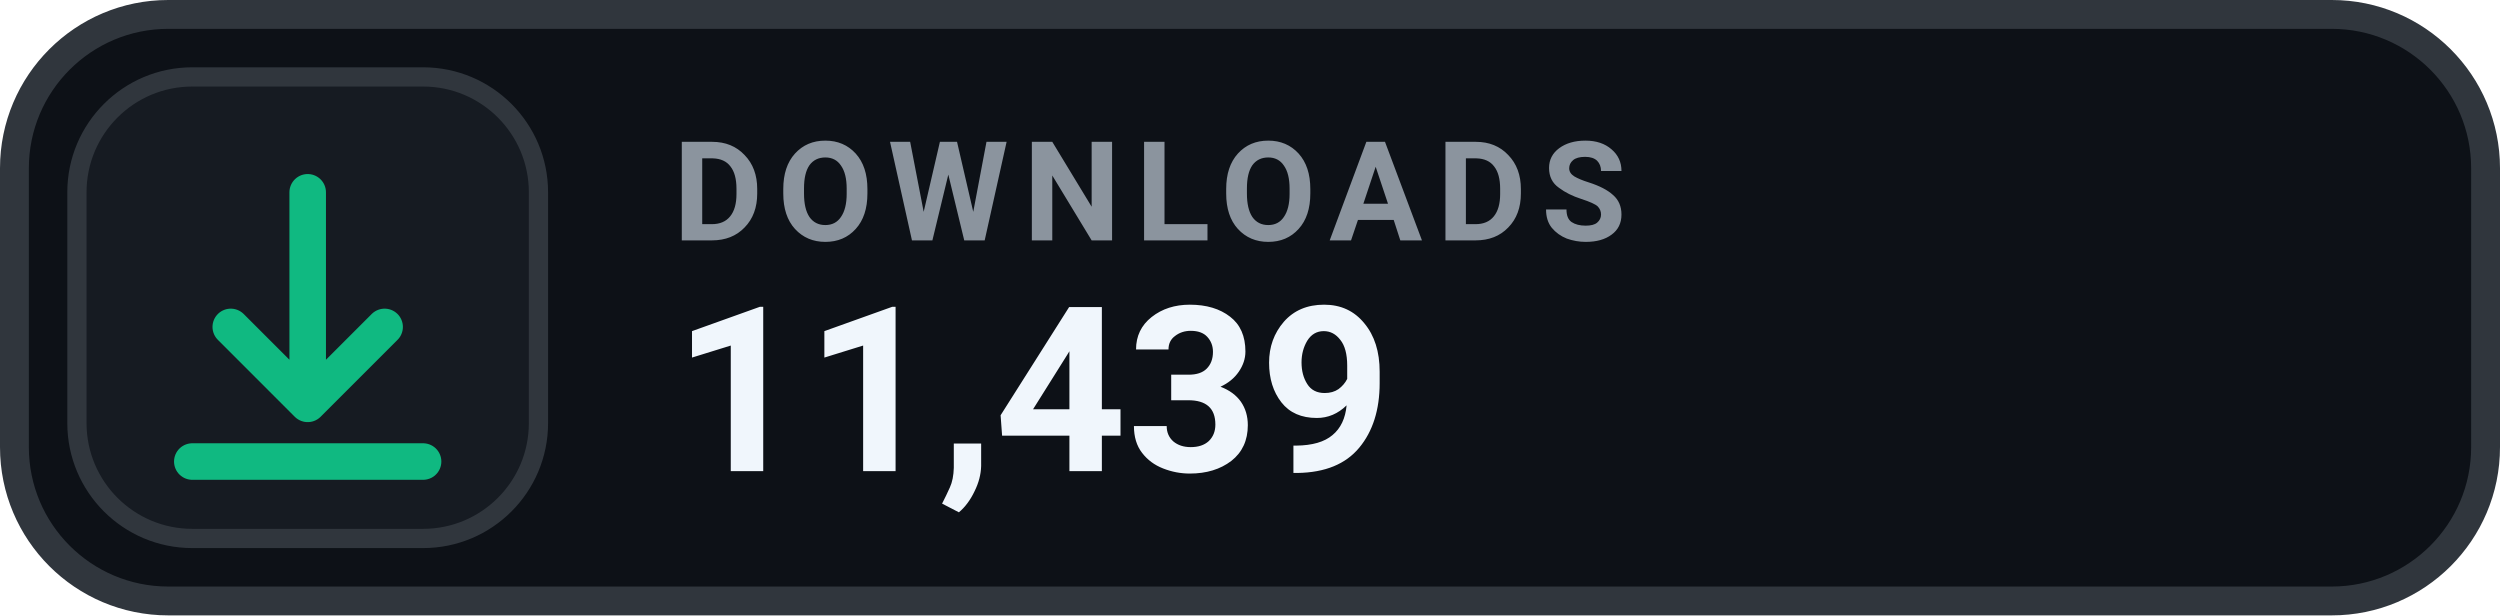
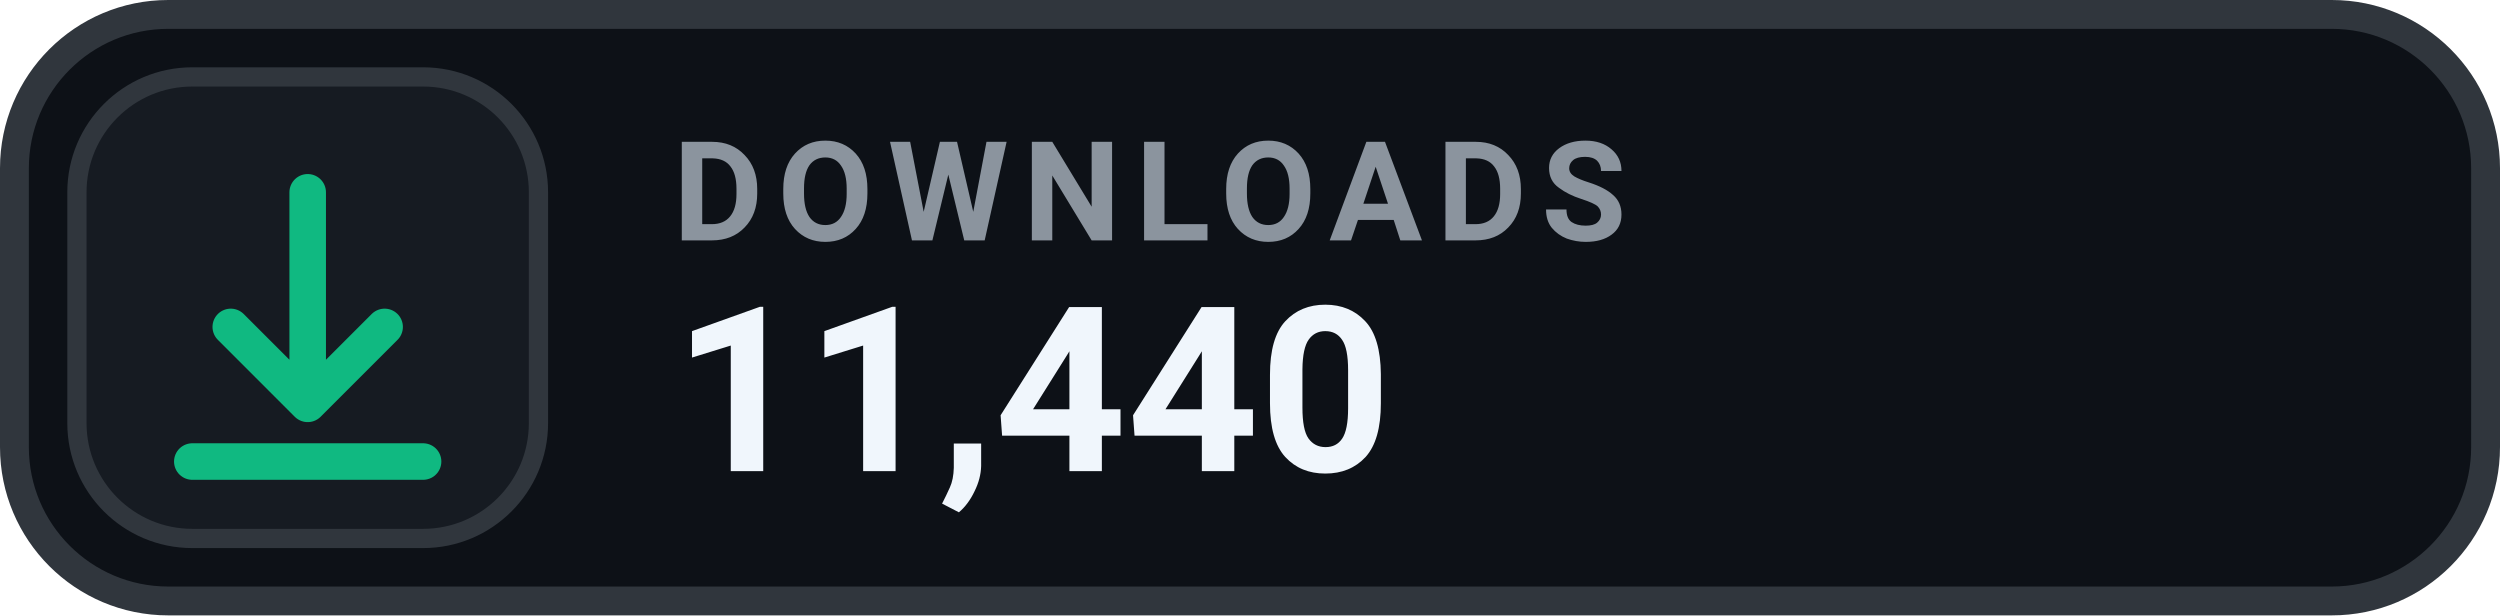
- <svg xmlns="http://www.w3.org/2000/svg" width="130" height="32" viewBox="0 0 130 32" role="img" aria-label="DOWNLOADS 11,439">
+ <svg xmlns="http://www.w3.org/2000/svg" width="130" height="32" viewBox="0 0 130 32" role="img" aria-label="DOWNLOADS 11,440">
  <rect x=".75" y=".75" width="128.5" height="30.5" rx="8" fill="#0D1117" stroke="#30363D" stroke-width="1.5" />
  <rect x="4" y="4" width="24" height="24" rx="6" fill="#161B22" stroke="#30363D" stroke-width="1" />
  <g transform="translate(16 16)" style="color:#10B981;">
    <path d="M0 -6 v11 m0 0 l4 -4 m-4 4 l-4 -4 M-6 8 h12" fill="none" stroke="currentColor" stroke-width="1.9" stroke-linecap="round" stroke-linejoin="round" />
  </g>
  <text x="35" y="12.5" fill="#8B949E" font-family="-apple-system,BlinkMacSystemFont,'Segoe UI',Roboto,Helvetica,Arial,sans-serif" font-size="7.2" font-weight="700" letter-spacing=".75">DOWNLOADS</text>
-   <text x="35" y="24.5" fill="#F0F6FC" font-family="-apple-system,BlinkMacSystemFont,'Segoe UI',Roboto,Helvetica,Arial,sans-serif" font-size="12" font-weight="700">11,439</text>
+   <text x="35" y="24.5" fill="#F0F6FC" font-family="-apple-system,BlinkMacSystemFont,'Segoe UI',Roboto,Helvetica,Arial,sans-serif" font-size="12" font-weight="700">11,440</text>
</svg>
